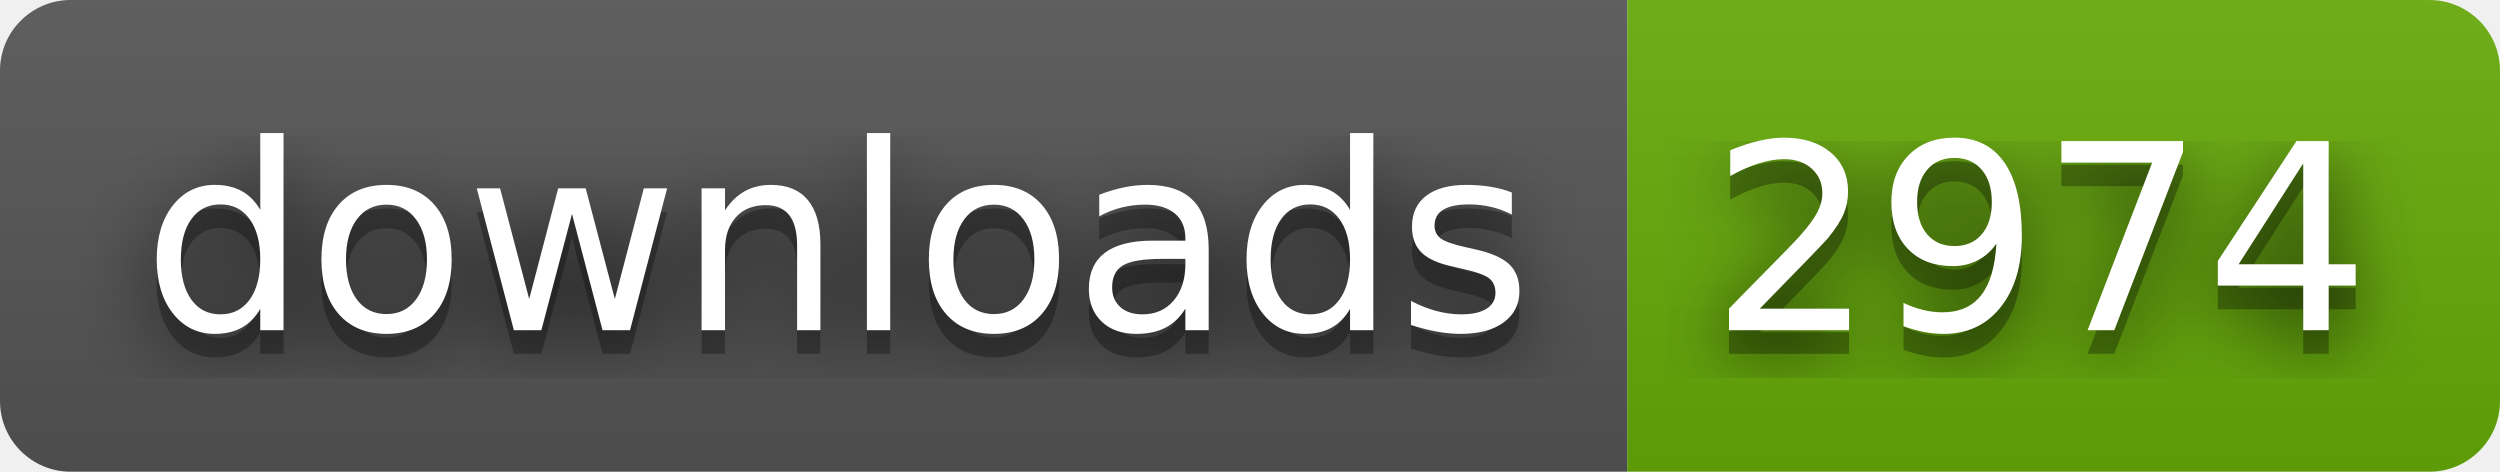
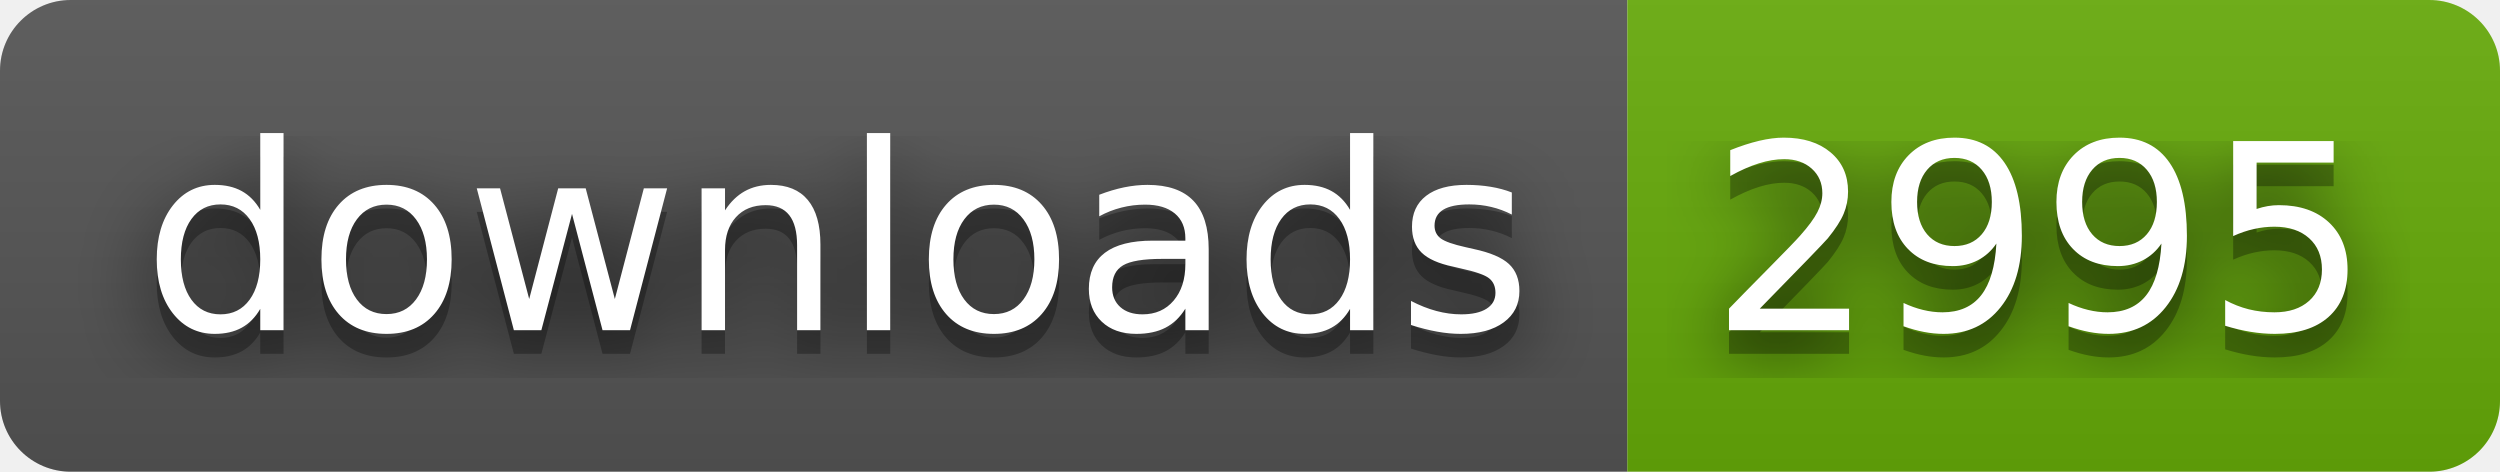
- <svg xmlns="http://www.w3.org/2000/svg" width="106" height="20" role="img" aria-label="downloads: 2974">
+ <svg xmlns="http://www.w3.org/2000/svg" width="106" height="20" role="img" aria-label="downloads: 2995">
  <filter id="blur">
    <feGaussianBlur stdDeviation="16" />
  </filter>
  <linearGradient id="s" x2="0" y2="100%">
    <stop offset="0" stop-color="#bbb" stop-opacity=".1" />
    <stop offset="1" stop-opacity=".1" />
  </linearGradient>
  <clipPath id="r">
    <rect width="106" height="20" rx="3" />
  </clipPath>
  <g clip-path="url(#r)">
    <rect width="69" height="20" fill="#555" />
    <rect x="69" width="37" height="20" fill="#67ac09" />
    <rect width="106" height="20" fill="url(#s)" />
  </g>
  <g fill="#fff" text-anchor="middle" font-family="Verdana,Geneva,DejaVu Sans,sans-serif" text-rendering="geometricPrecision" font-size="110">
    <g transform="scale(.1)">
      <g aria-hidden="true" fill="#010101">
        <text x="355" y="150" fill-opacity=".8" filter="url(#blur)" textLength="590">downloads</text>
        <text x="355" y="150" fill-opacity=".3" textLength="590">downloads</text>
      </g>
      <text x="355" y="140" textLength="590">downloads</text>
    </g>
    <g transform="scale(.1)">
      <g aria-hidden="true" fill="#010101">
-         <text x="865" y="150" fill-opacity=".8" filter="url(#blur)" textLength="270">2974</text>
-         <text x="865" y="150" fill-opacity=".3" textLength="270">2974</text>
+         <text x="865" y="150" fill-opacity=".8" filter="url(#blur)" textLength="270">2995</text>
+         <text x="865" y="150" fill-opacity=".3" textLength="270">2995</text>
      </g>
-       <text x="865" y="140" textLength="270">2974</text>
+       <text x="865" y="140" textLength="270">2995</text>
    </g>
  </g>
</svg>
